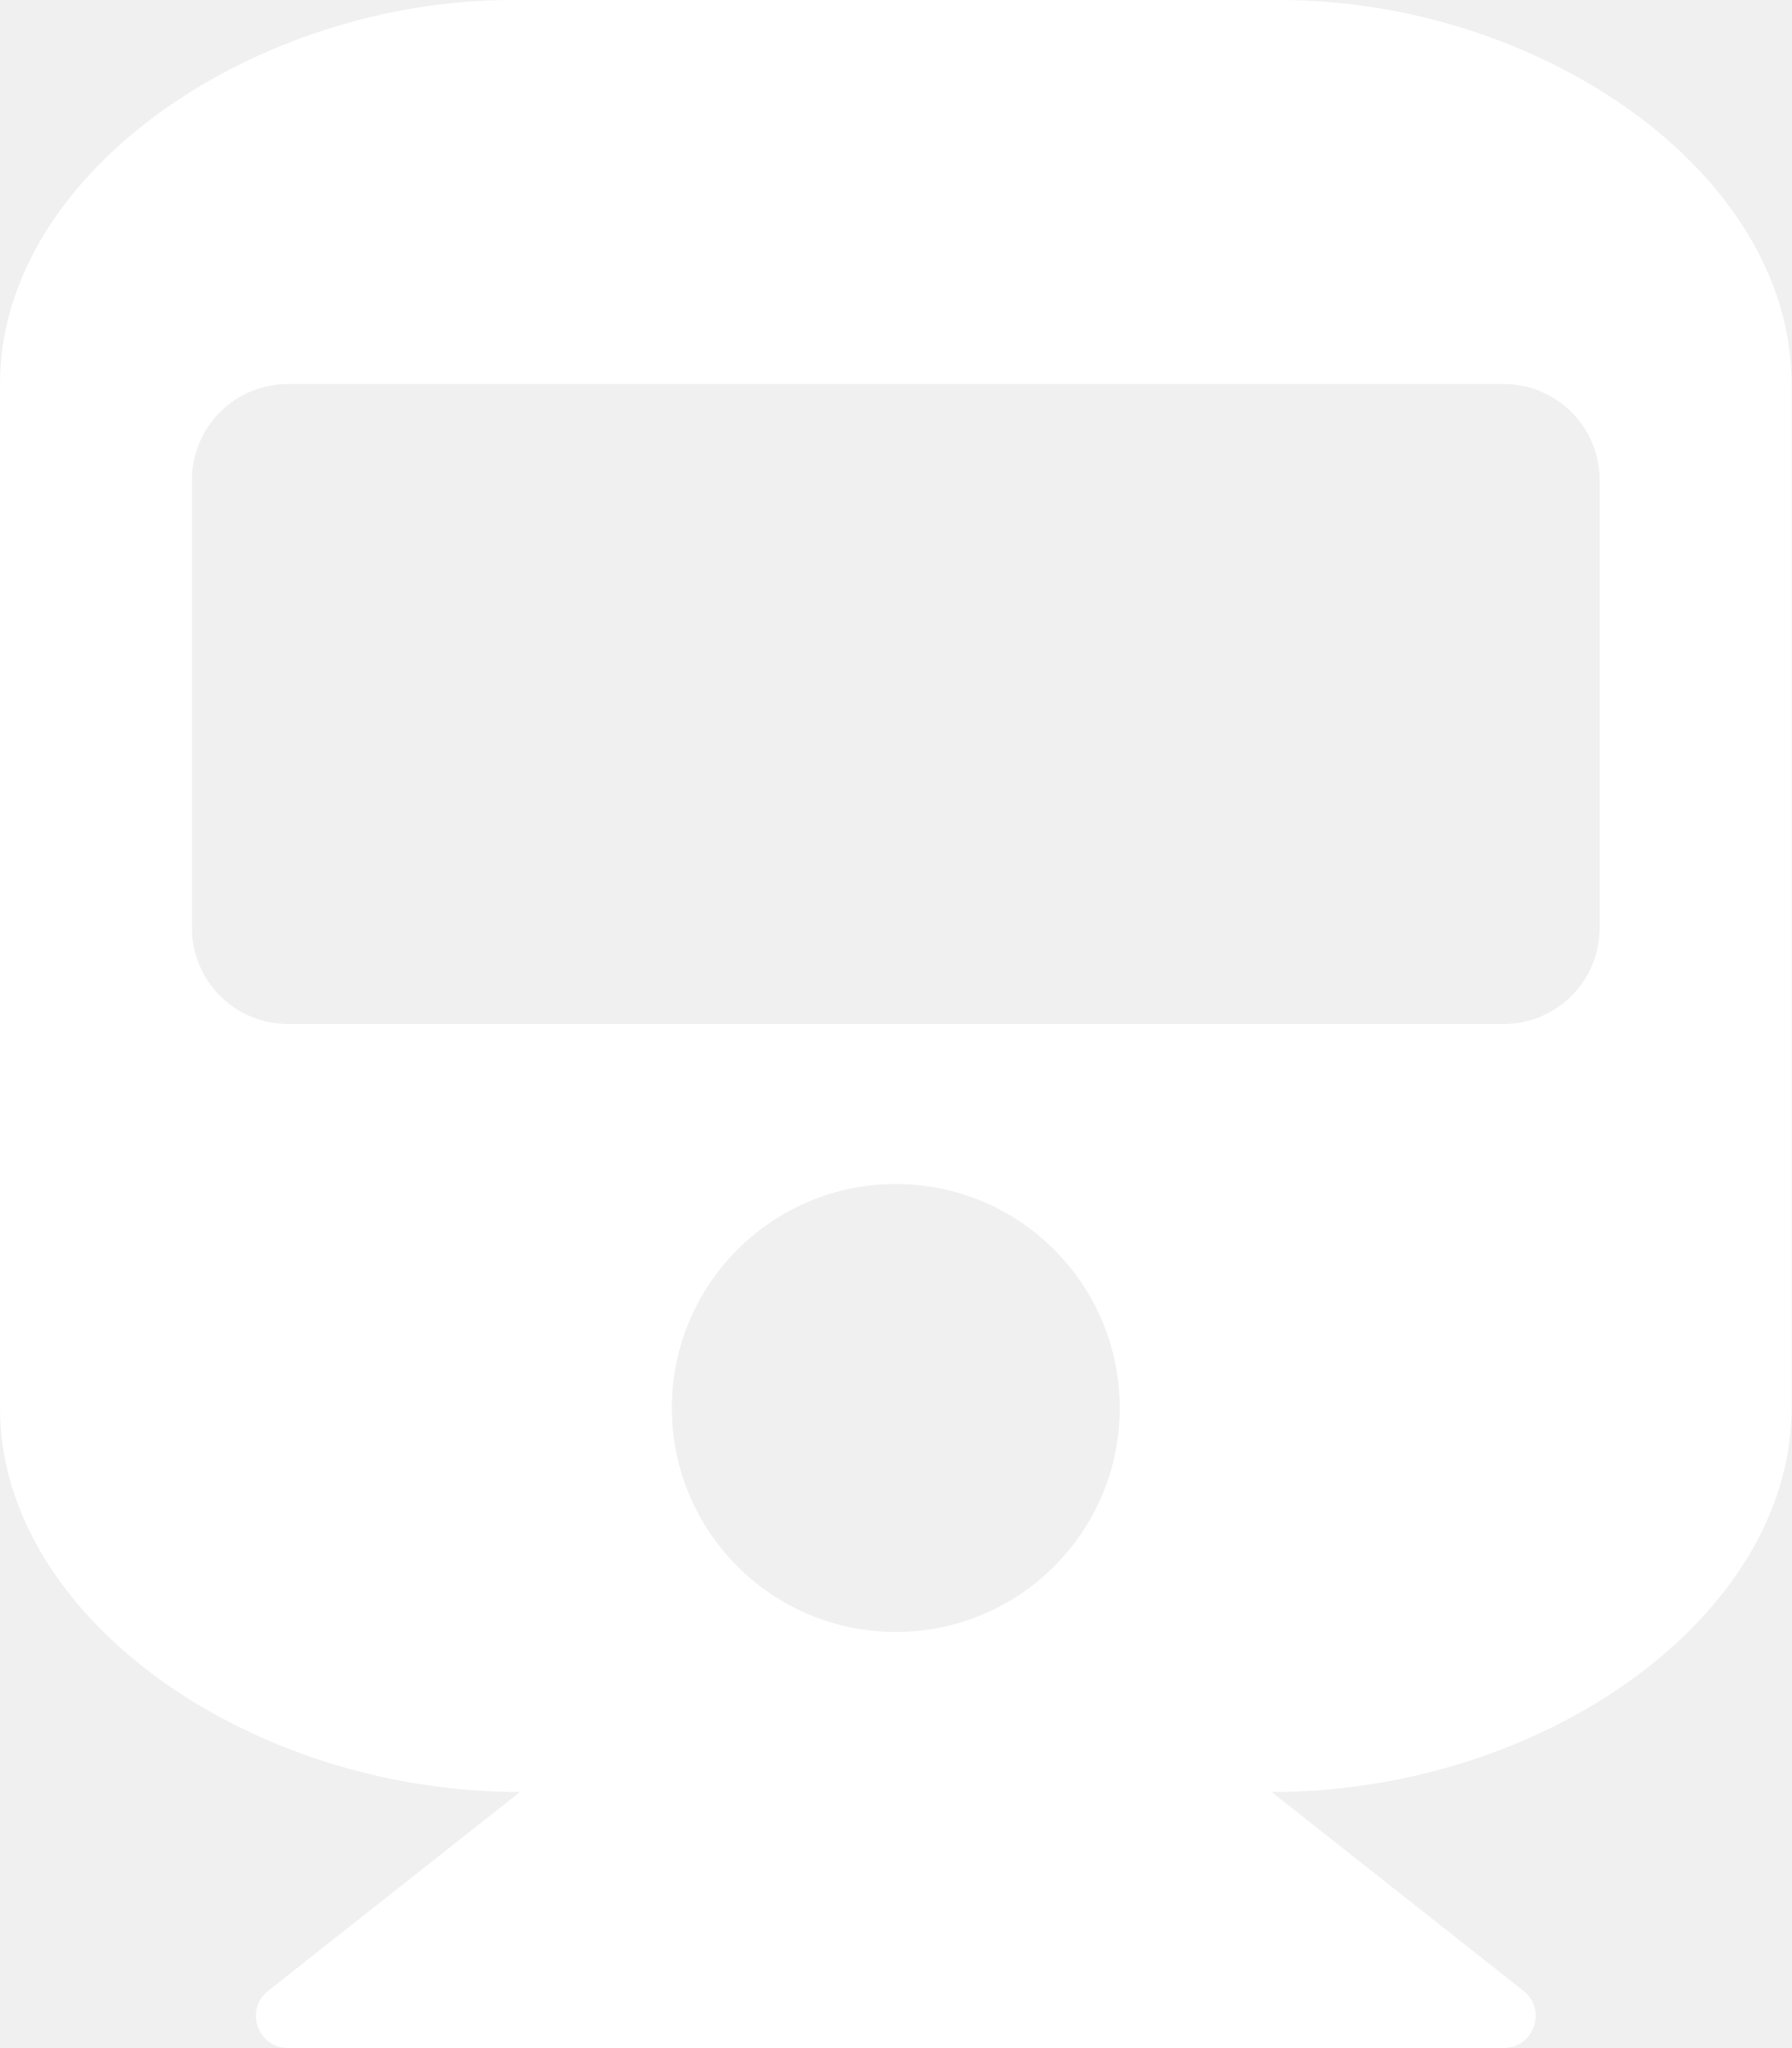
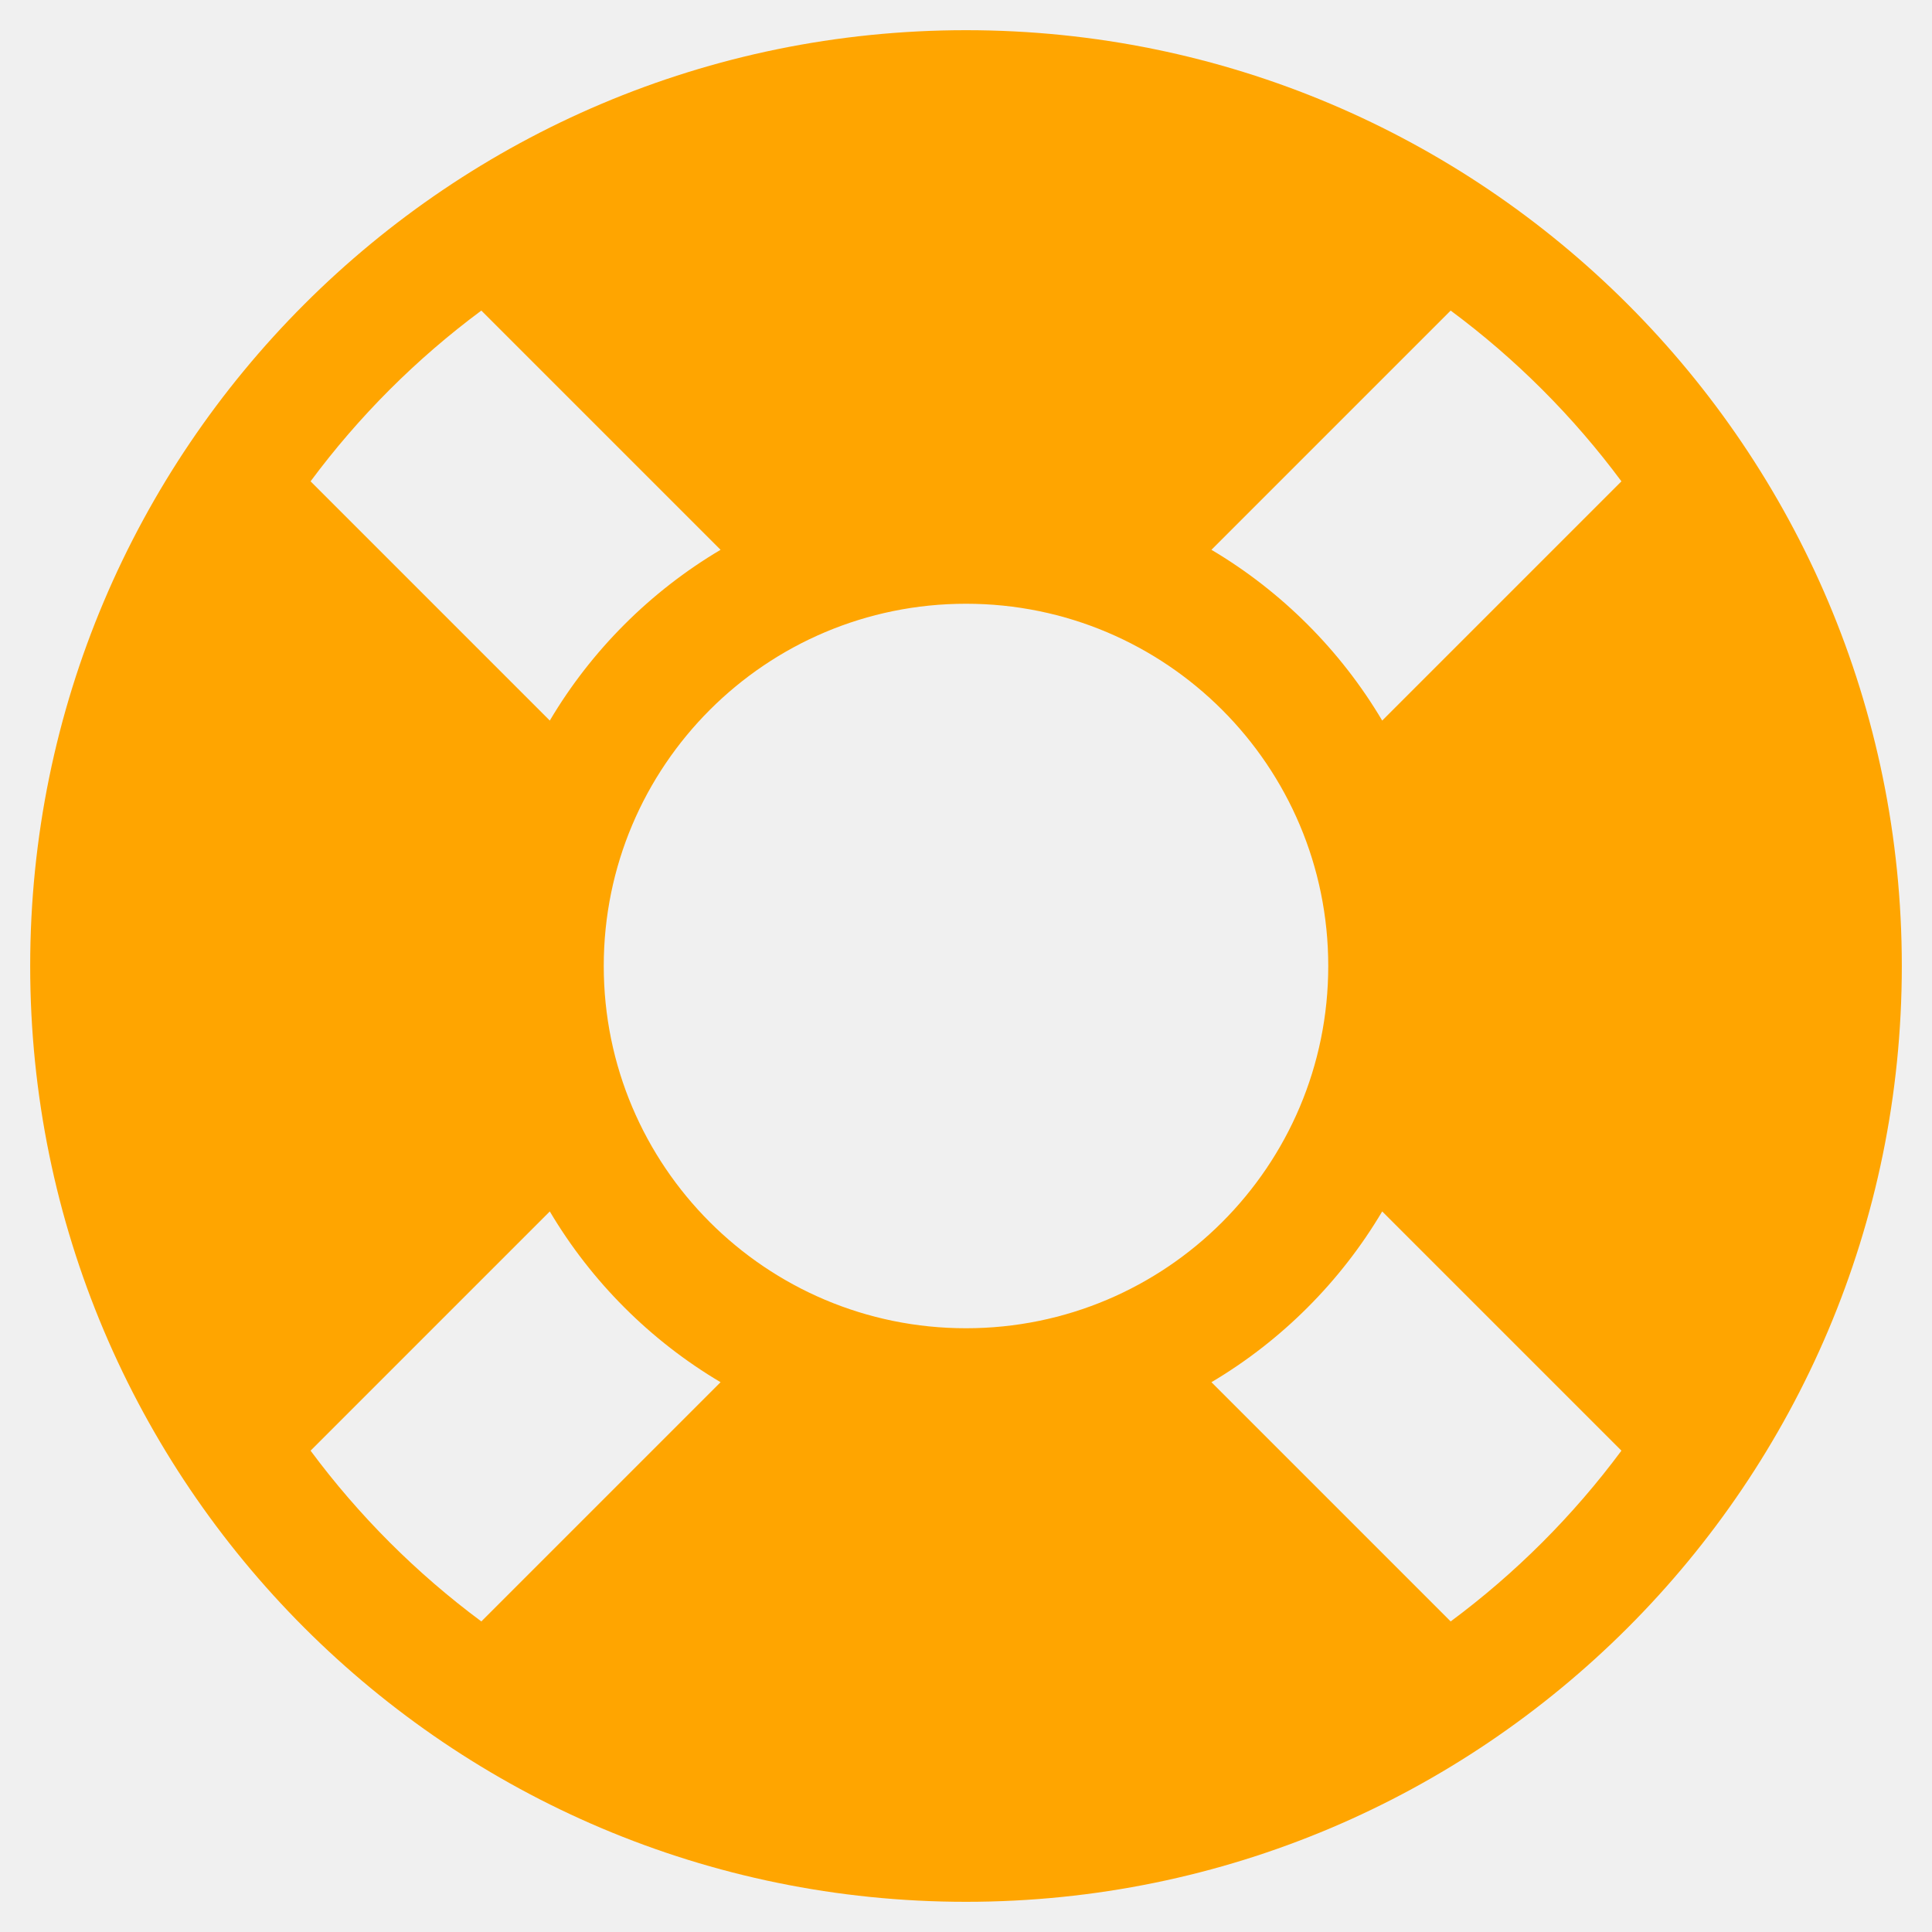
- <svg xmlns="http://www.w3.org/2000/svg" style="fill:white;" viewBox="0 0 448 512">
-   <path d="M448 96v256c0 51.815-61.624 96-130.022 96l62.98 49.721C386.905 502.417 383.562 512 376 512H72c-7.578 0-10.892-9.594-4.957-14.279L130.022 448C61.82 448 0 403.954 0 352V96C0 42.981 64 0 128 0h192c65 0 128 42.981 128 96zm-48 136V120c0-13.255-10.745-24-24-24H72c-13.255 0-24 10.745-24 24v112c0 13.255 10.745 24 24 24h304c13.255 0 24-10.745 24-24zm-176 64c-30.928 0-56 25.072-56 56s25.072 56 56 56 56-25.072 56-56-25.072-56-56-56z" />
+ <svg xmlns="http://www.w3.org/2000/svg" style="fill:orange;" viewBox="0 0 512 512">
+   <path d="M256 8C119.033 8 8 119.033 8 256s111.033 248 248 248 248-111.033 248-248S392.967 8 256 8zm173.696 119.559l-63.399 63.399c-10.987-18.559-26.67-34.252-45.255-45.255l63.399-63.399a218.396 218.396 0 0 1 45.255 45.255zM256 352c-53.019 0-96-42.981-96-96s42.981-96 96-96 96 42.981 96 96-42.981 96-96 96zM127.559 82.304l63.399 63.399c-18.559 10.987-34.252 26.67-45.255 45.255l-63.399-63.399a218.372 218.372 0 0 1 45.255-45.255zM82.304 384.441l63.399-63.399c10.987 18.559 26.67 34.252 45.255 45.255l-63.399 63.399a218.396 218.396 0 0 1-45.255-45.255zm302.137 45.255l-63.399-63.399c18.559-10.987 34.252-26.67 45.255-45.255l63.399 63.399a218.403 218.403 0 0 1-45.255 45.255z" />
</svg>
